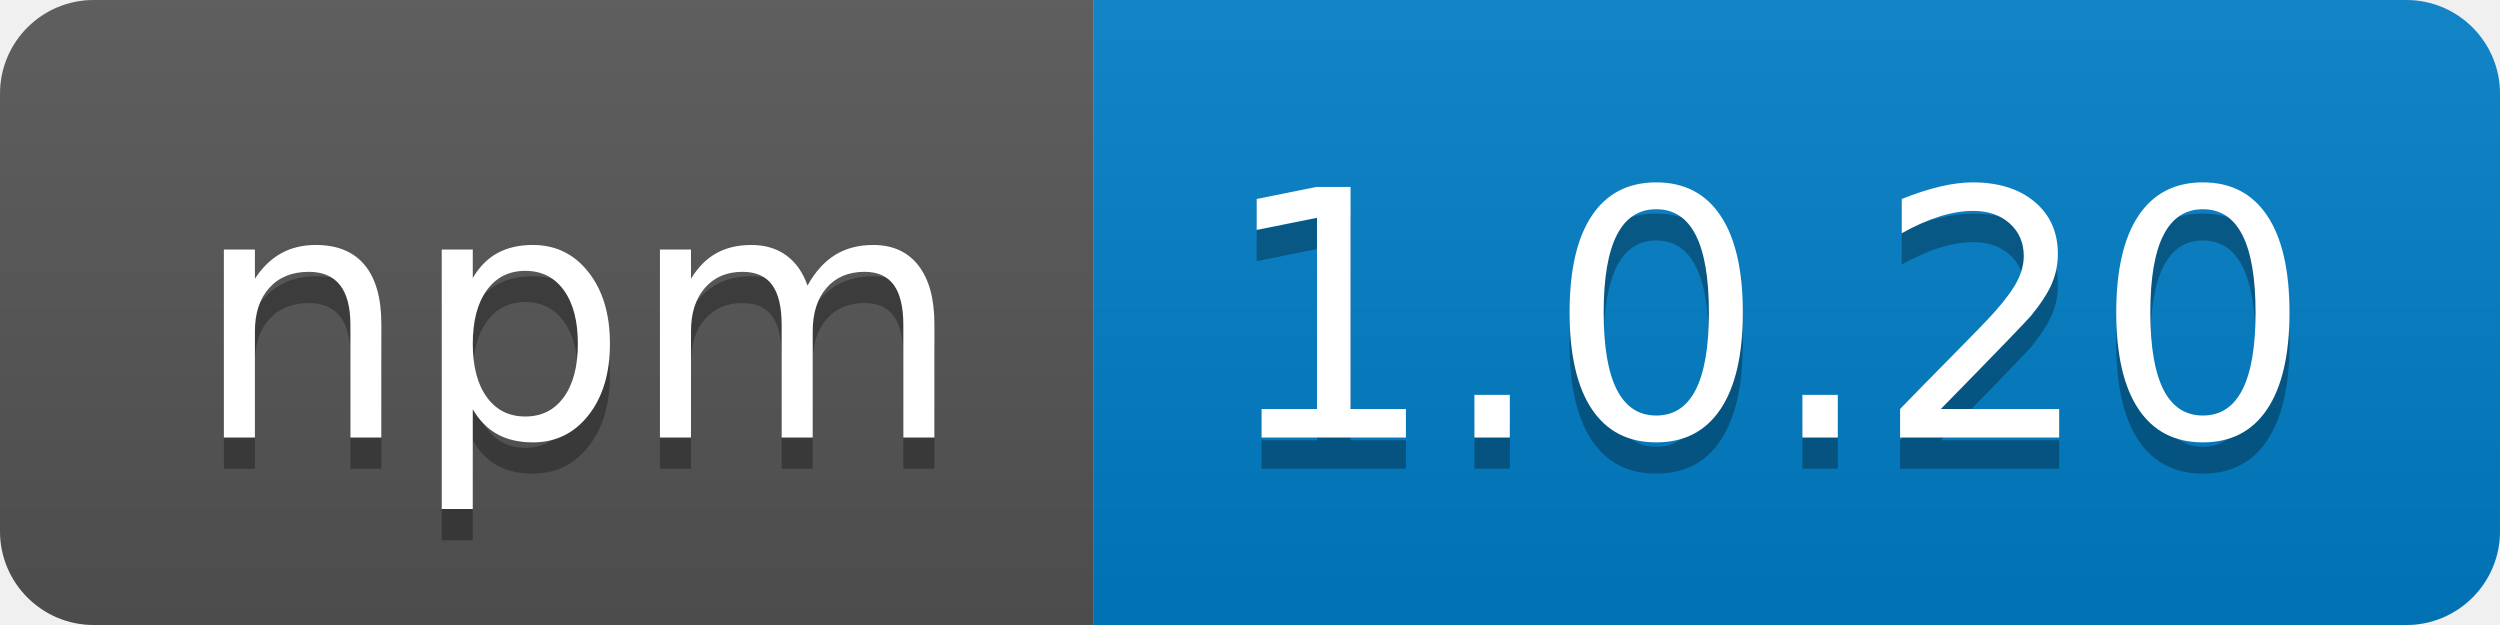
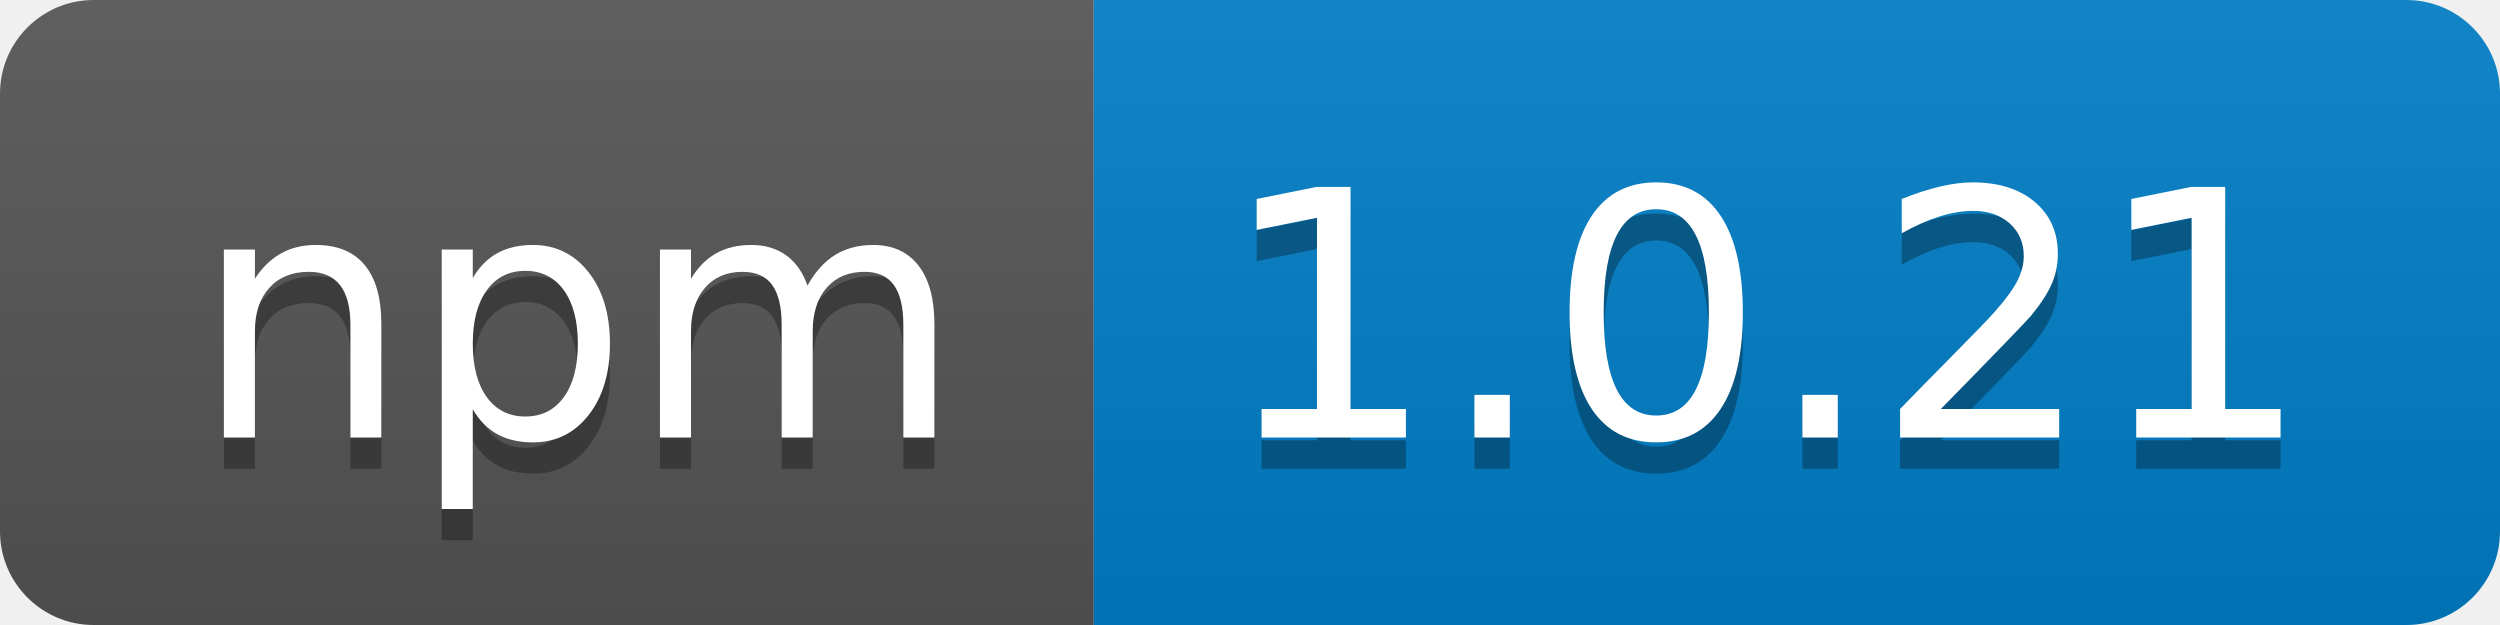
- <svg xmlns="http://www.w3.org/2000/svg" width="80" height="20" role="img" aria-label="npm: 1.0.20">
+ <svg xmlns="http://www.w3.org/2000/svg" width="80" height="20" role="img" aria-label="npm: 1.0.21">
  <linearGradient id="s" x2="0" y2="100%">
    <stop offset="0" stop-color="#bbb" stop-opacity=".1" />
    <stop offset="1" stop-opacity=".1" />
  </linearGradient>
  <clipPath id="r">
    <rect width="80" height="20" rx="3" fill="#fff" />
  </clipPath>
  <g clip-path="url(#r)">
    <rect width="35" height="20" fill="#555" />
    <rect x="35" width="45" height="20" fill="#007ec6" />
    <rect width="80" height="20" fill="url(#s)" />
  </g>
  <g fill="#fff" text-anchor="middle" font-family="Verdana,Geneva,DejaVu Sans,sans-serif" text-rendering="geometricPrecision" font-size="110">
    <text aria-hidden="true" x="185" y="150" fill="#010101" fill-opacity=".3" transform="scale(.1)" textLength="250">npm</text>
    <text x="185" y="140" transform="scale(.1)" fill="#fff" textLength="250">npm</text>
-     <text aria-hidden="true" x="565" y="150" fill="#010101" fill-opacity=".3" transform="scale(.1)" textLength="350">1.0.20</text>
-     <text x="565" y="140" transform="scale(.1)" fill="#fff" textLength="350">1.0.20</text>
+     <text aria-hidden="true" x="565" y="150" fill="#010101" fill-opacity=".3" transform="scale(.1)" textLength="350">1.0.21</text>
+     <text x="565" y="140" transform="scale(.1)" fill="#fff" textLength="350">1.0.21</text>
  </g>
</svg>
